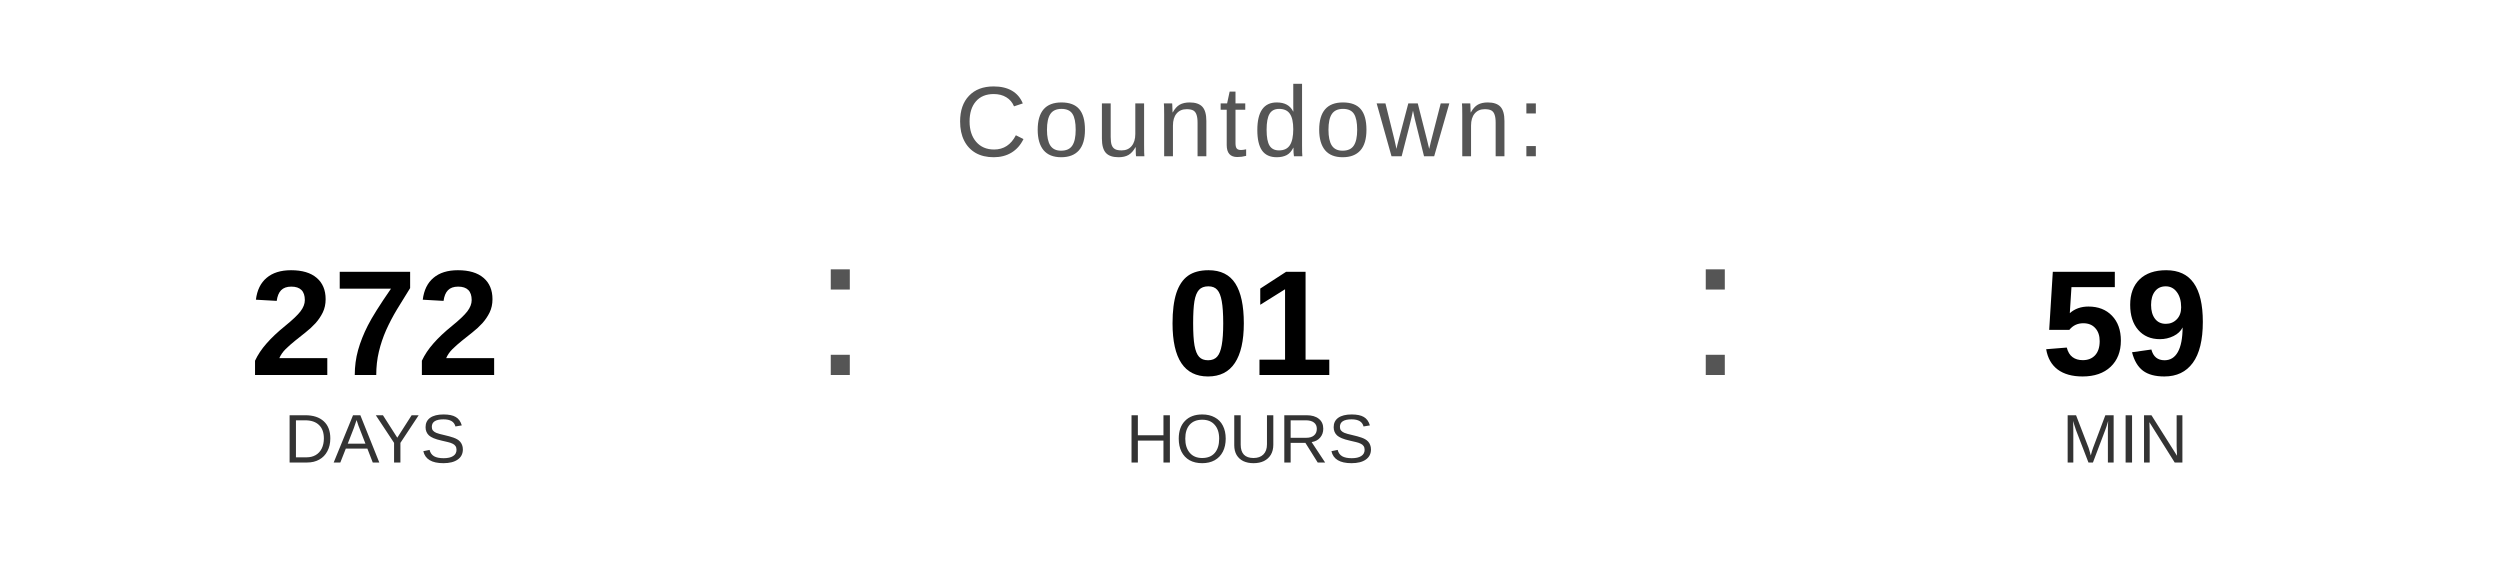
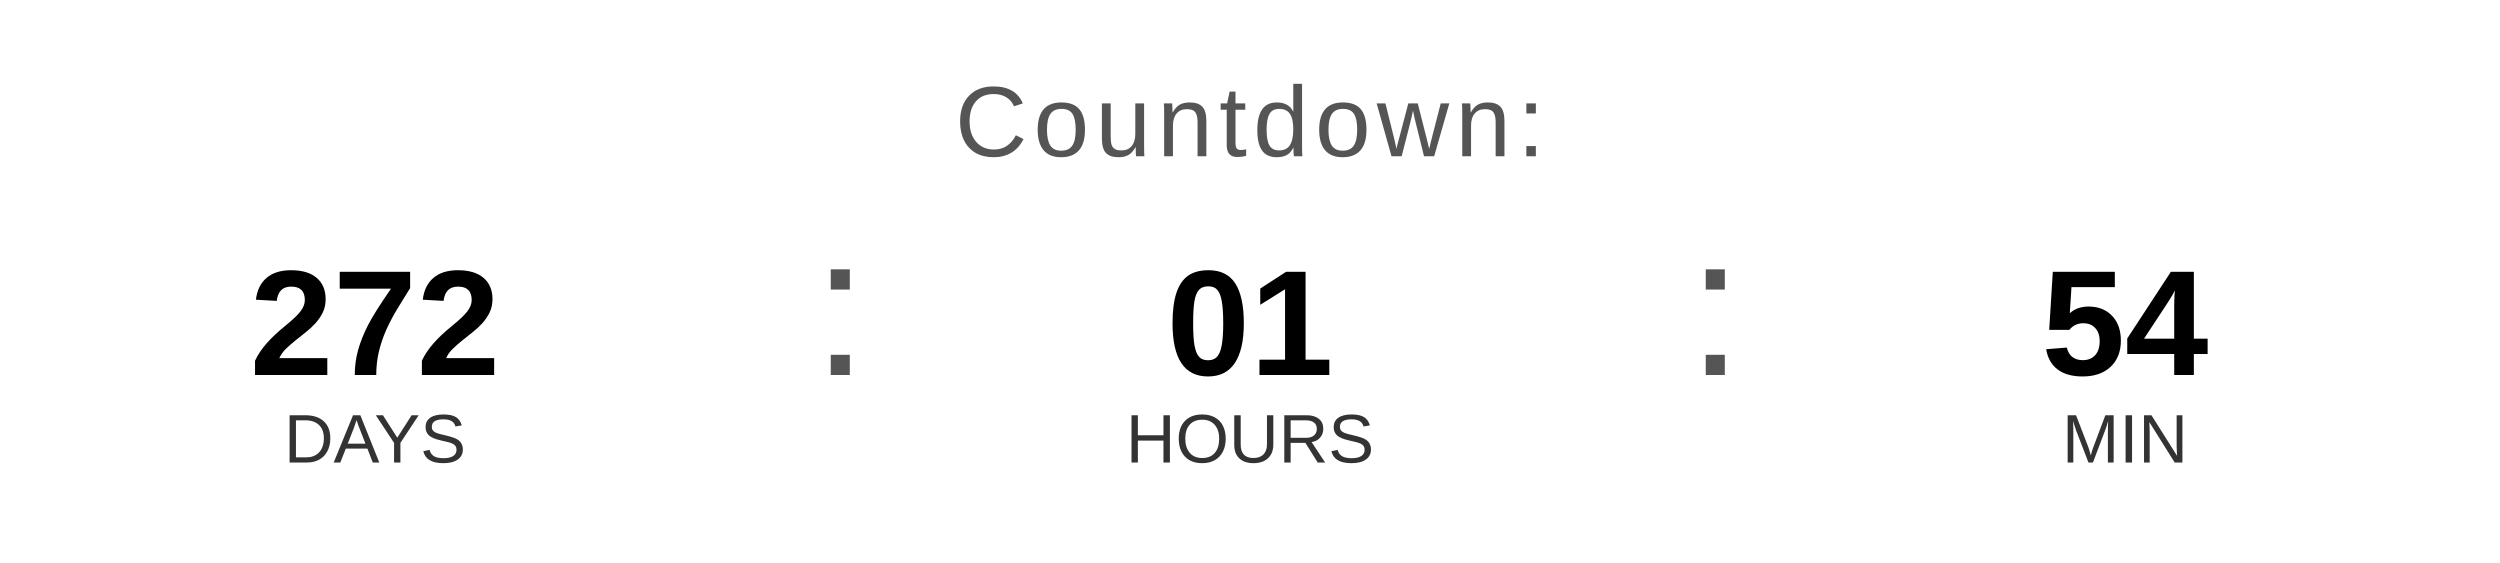
<svg xmlns="http://www.w3.org/2000/svg" width="400" height="90" viewBox="0 0 400 90">
  <text x="200" y="25" font-family="Arial, Helvetica, sans-serif" font-size="16" fill="#555555" text-anchor="middle" letter-spacing="1">
    Countdown:
  </text>
  <text x="60" y="60" font-family="Arial, Helvetica, sans-serif" font-size="24" font-weight="bold" fill="#000000" text-anchor="middle">272</text>
  <text x="60" y="74" font-family="Arial, Helvetica, sans-serif" font-size="11" fill="#333333" text-anchor="middle">DAYS</text>
  <text x="130" y="60" font-family="Arial, sans-serif" font-size="32" fill="#555555">:</text>
  <text x="200" y="60" font-family="Arial, Helvetica, sans-serif" font-size="24" font-weight="bold" fill="#000000" text-anchor="middle">01</text>
  <text x="200" y="74" font-family="Arial, Helvetica, sans-serif" font-size="11" fill="#333333" text-anchor="middle">HOURS</text>
  <text x="270" y="60" font-family="Arial, sans-serif" font-size="32" fill="#555555">:</text>
-   <text x="340" y="60" font-family="Arial, Helvetica, sans-serif" font-size="24" font-weight="bold" fill="#000000" text-anchor="middle">59</text>
+   <text x="340" y="60" font-family="Arial, Helvetica, sans-serif" font-size="24" font-weight="bold" fill="#000000" text-anchor="middle">54</text>
  <text x="340" y="74" font-family="Arial, Helvetica, sans-serif" font-size="11" fill="#333333" text-anchor="middle">MIN</text>
</svg>
